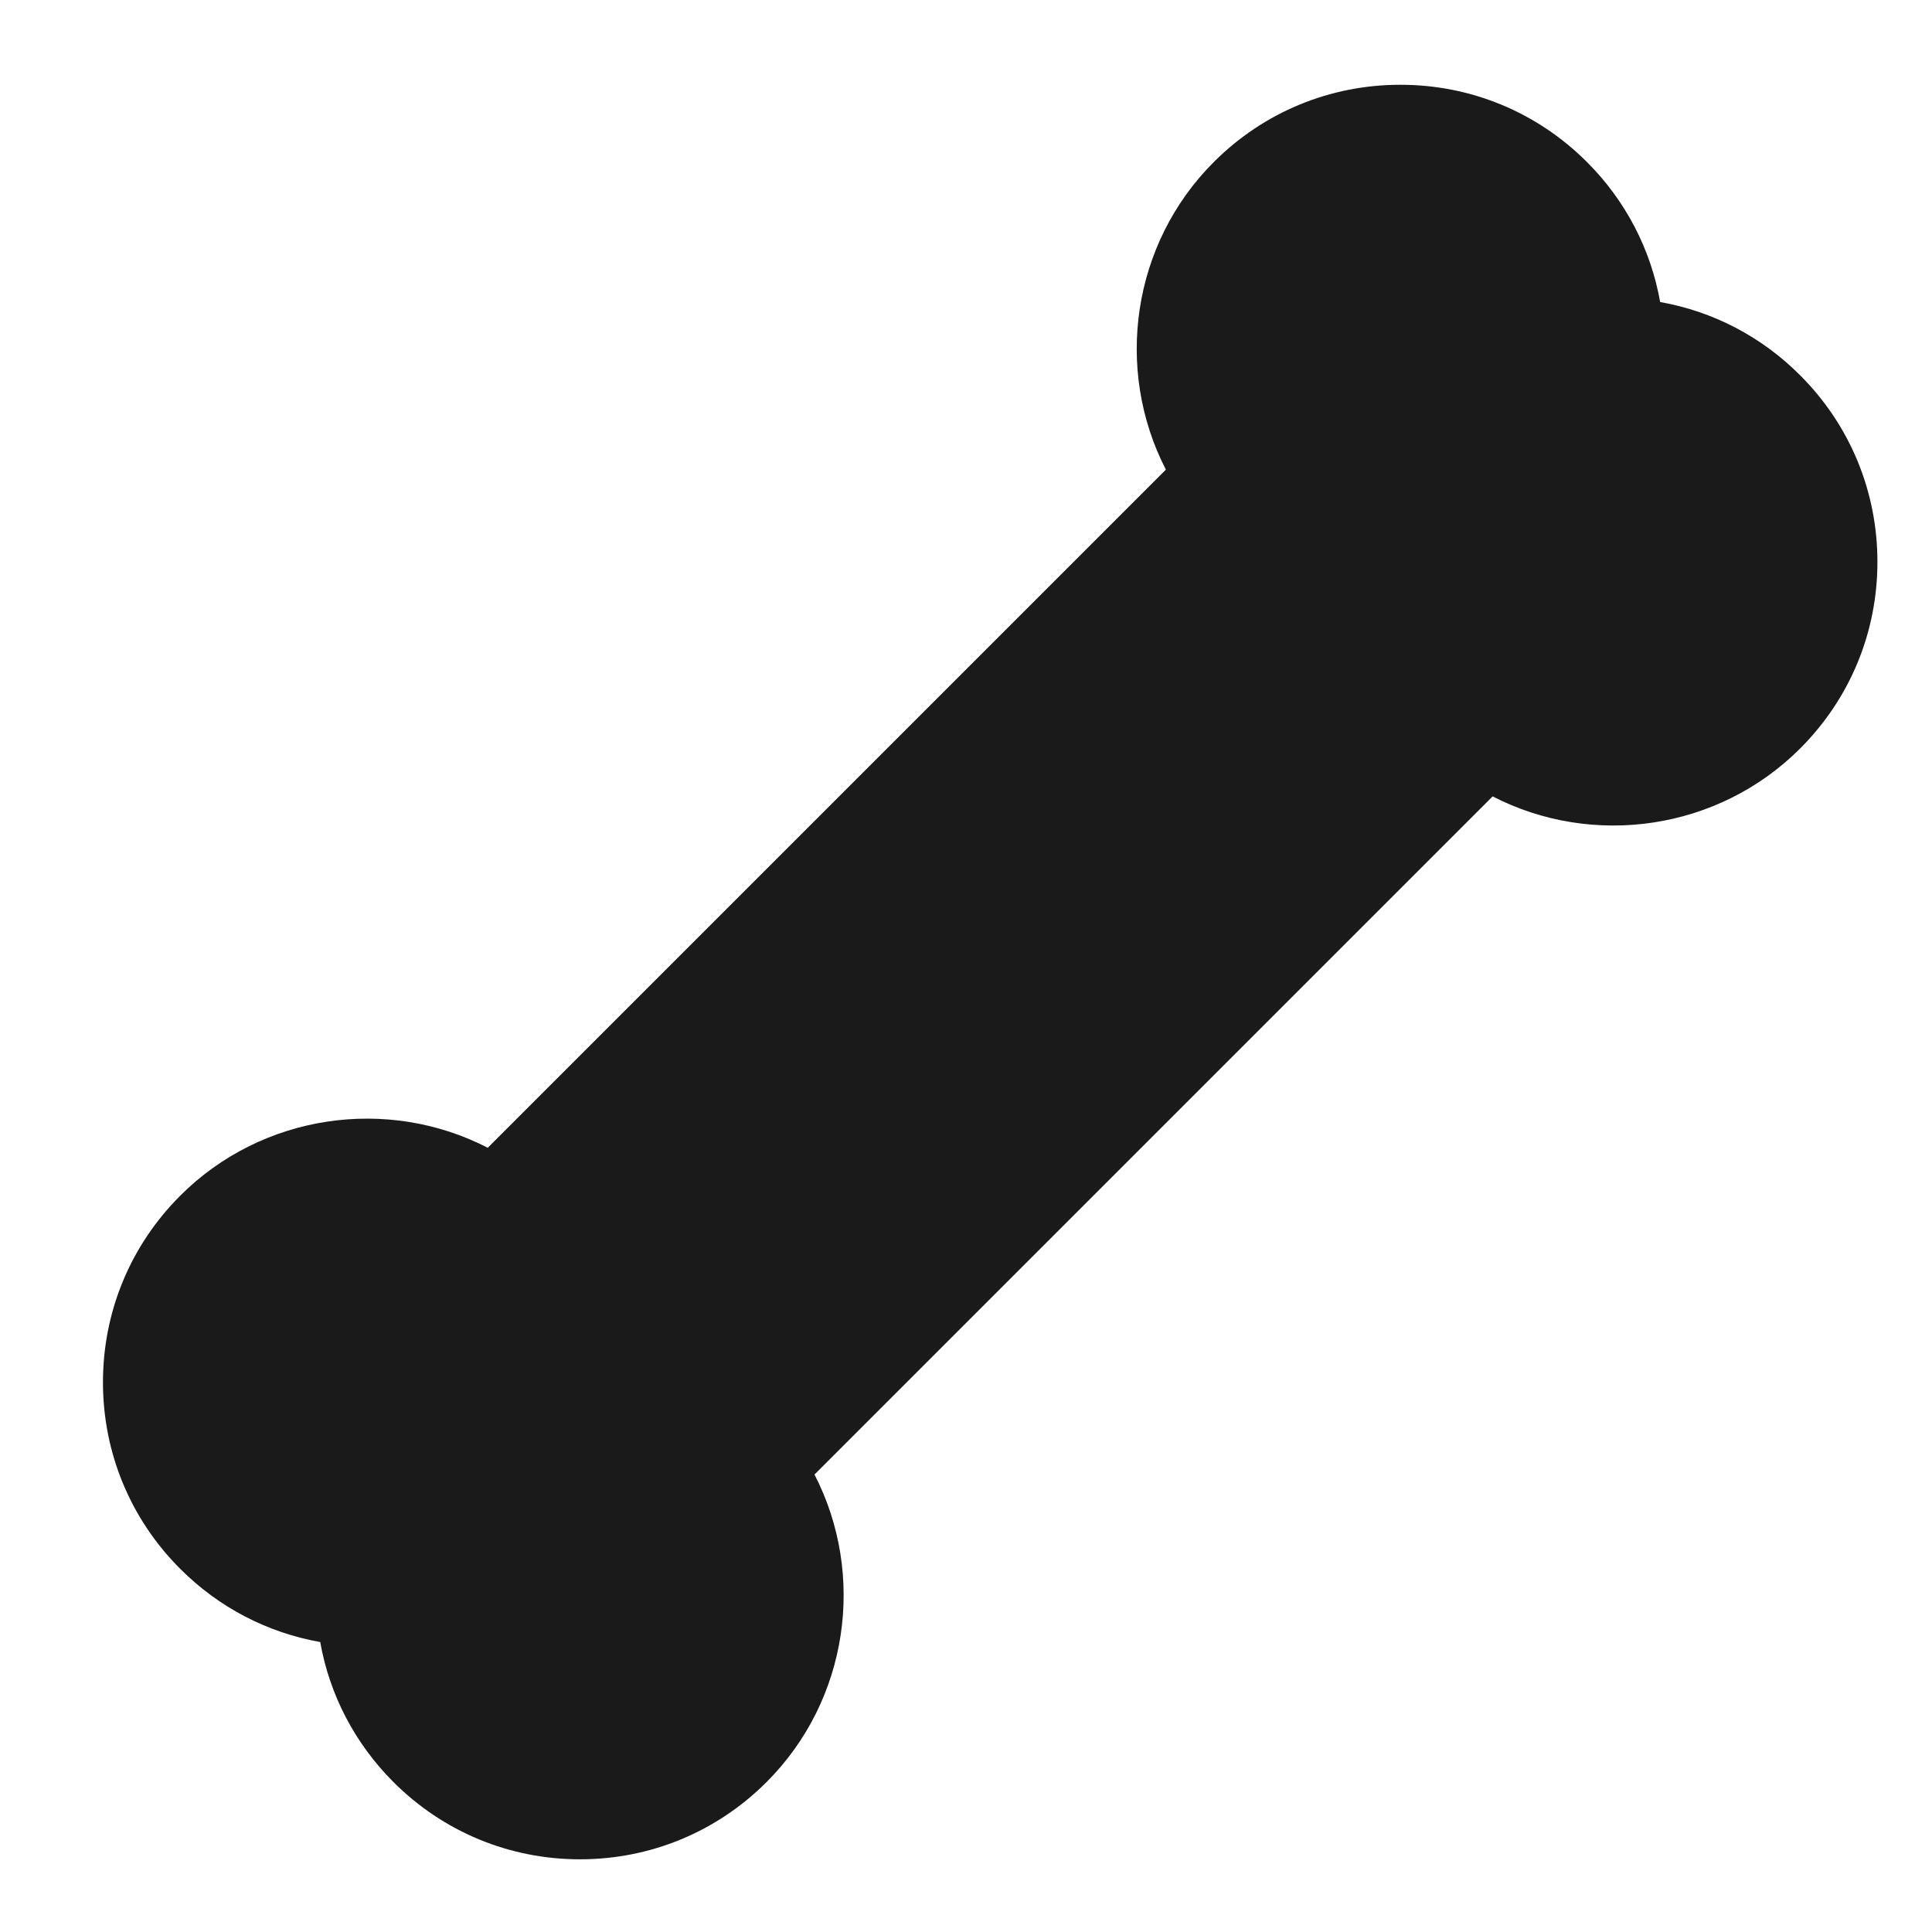
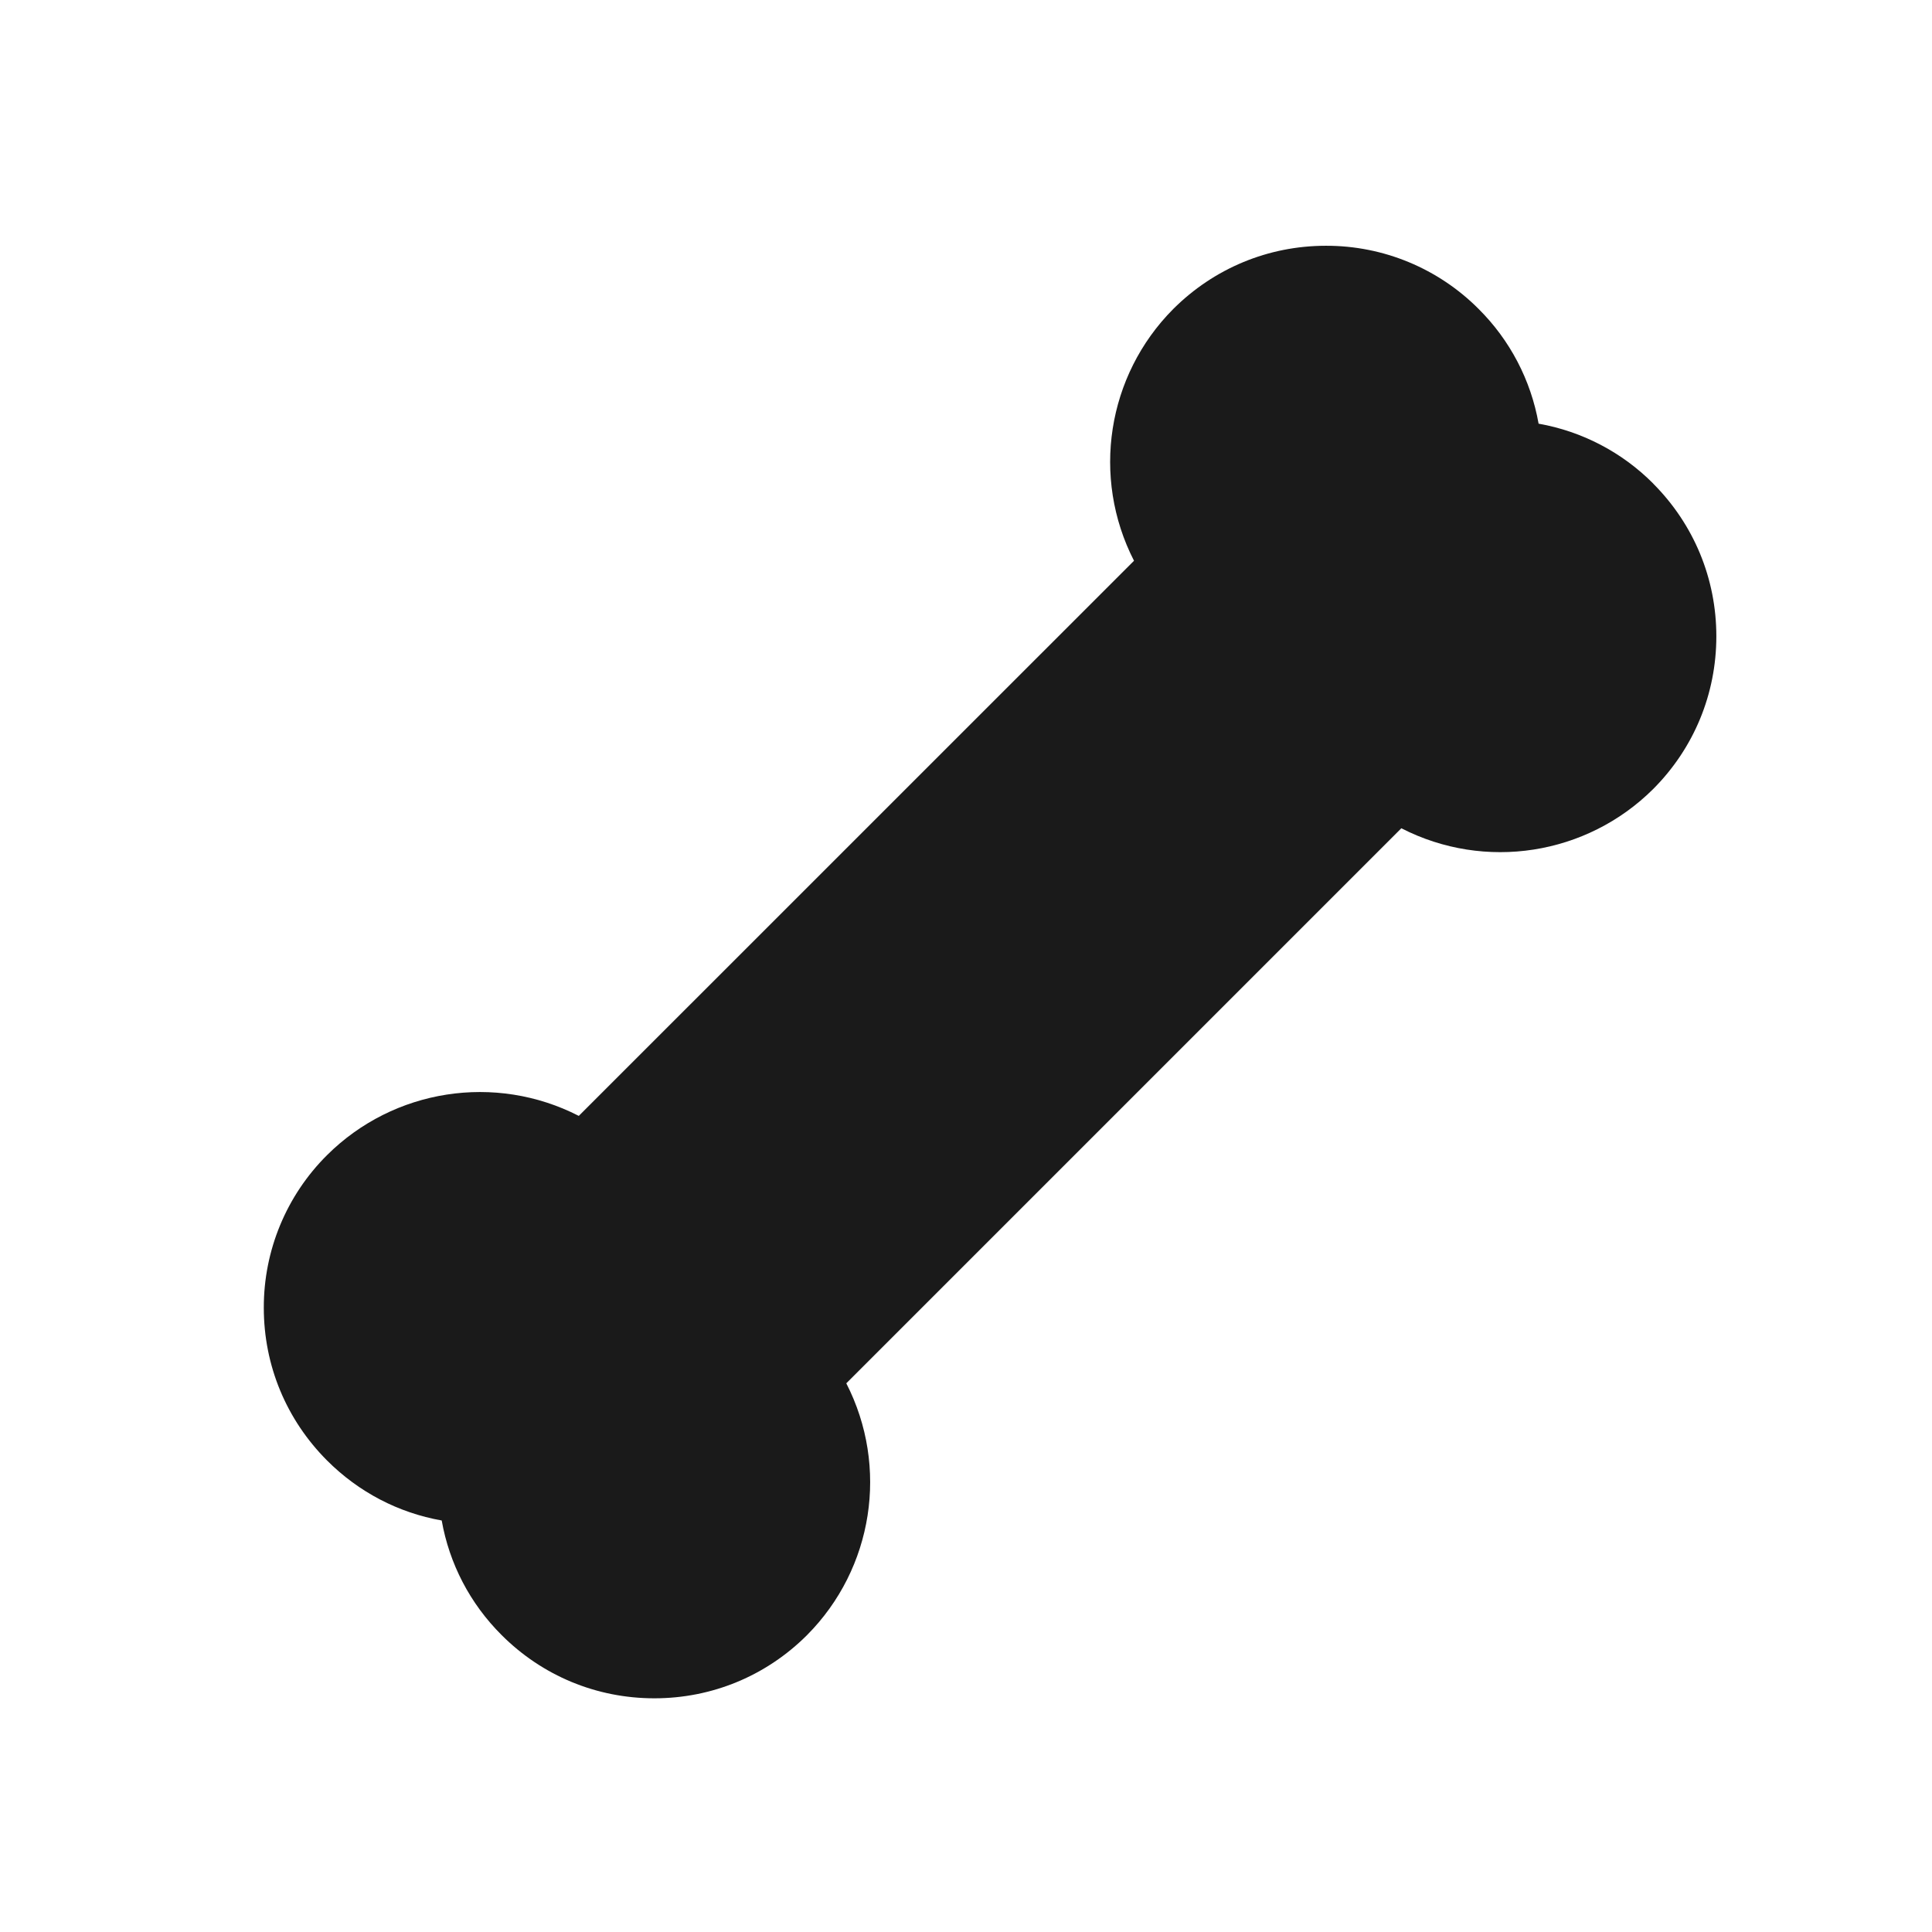
- <svg xmlns="http://www.w3.org/2000/svg" xmlns:xlink="http://www.w3.org/1999/xlink" id="svg3272" width="24" height="24" version="1.0">
-   <defs id="defs3274">
-     <linearGradient id="linearGradient2947" x1="-51.786" x2="-51.786" y1="50.786" y2="2.906" gradientTransform="matrix(.26532 0 0 .28076 26.885 9.2156)" gradientUnits="userSpaceOnUse">
-       <stop id="stop3106" style="stop-color:#9a9a9a" offset="0" />
-       <stop id="stop3108" style="stop-color:#afafaf" offset="1" />
-     </linearGradient>
-     <linearGradient id="linearGradient2945" x1="25.132" x2="25.132" y1="6.729" y2="47.013" gradientTransform="matrix(.32857 0 0 .3 7.3643 9.5499)" gradientUnits="userSpaceOnUse">
-       <stop id="stop3602" style="stop-color:#f4f4f4" offset="0" />
-       <stop id="stop3604" style="stop-color:#dbdbdb" offset="1" />
-     </linearGradient>
-     <linearGradient id="linearGradient3418" x1="33.877" x2="44.119" y1="19.948" y2="30.191" gradientUnits="userSpaceOnUse">
-       <stop id="stop3414" style="stop-color:#fcfcfc" offset="0" />
-       <stop id="stop3416" style="stop-color:#cbcdd9" offset="1" />
-     </linearGradient>
-     <linearGradient id="linearGradient3032" x1="45.094" x2="45.094" y1="18.404" y2="31.781" gradientTransform="matrix(.5 0 0 .5 -.14503 -.84089)" gradientUnits="userSpaceOnUse">
-       <stop id="stop3430" style="stop-color:#fff" offset="0" />
-       <stop id="stop3432" style="stop-color:#fff;stop-opacity:0" offset="1" />
-     </linearGradient>
-     <linearGradient id="linearGradient3404" x1="18.031" x2="20.055" y1="16.408" y2="24.628" gradientUnits="userSpaceOnUse">
-       <stop id="stop2687" style="stop-color:#fff;stop-opacity:.275" offset="0" />
-       <stop id="stop2689" style="stop-color:#fff;stop-opacity:.078" offset="1" />
-     </linearGradient>
-     <radialGradient id="radialGradient3402" cx="4.02" cy="5.593" r="10.273" gradientTransform="matrix(-.016802 1.3943 -1.7966 -.021651 -5.3658 -19.339)" gradientUnits="userSpaceOnUse">
-       <stop id="stop3754" style="stop-color:#fff" offset="0" />
-       <stop id="stop3760" style="stop-color:#fff" offset=".848" />
-       <stop id="stop3756" style="stop-color:#fff;stop-opacity:0" offset="1" />
-     </radialGradient>
-     <linearGradient id="linearGradient3400" x1="9.705" x2="9.705" y1="20.882" y2="4.303" gradientTransform="matrix(.99458 0 0 .99458 -19.857 -19.778)" gradientUnits="userSpaceOnUse">
-       <stop id="stop3624" style="stop-color:#bb2b12" offset="0" />
-       <stop id="stop3626" style="stop-color:#cd7233" offset="1" />
-     </linearGradient>
-     <radialGradient id="radialGradient3398" cx="7.819" cy="8.561" r="11.268" gradientTransform="matrix(1.69 0 0 1.0436 -24.967 -20.534)" gradientUnits="userSpaceOnUse">
-       <stop id="stop3618" style="stop-color:#edb763" offset="0" />
-       <stop id="stop3270" style="stop-color:#de7f32" offset=".5" />
-       <stop id="stop3620" style="stop-color:#d24413" offset="1" />
-     </radialGradient>
-     <linearGradient id="linearGradient3396" x1="9.876" x2="9.876" y1="2.602" y2="23.062" gradientTransform="translate(-19.518 -21.496)" gradientUnits="userSpaceOnUse">
-       <stop id="stop5159" style="stop-color:#c1c1c1" offset="0" />
-       <stop id="stop5161" style="stop-color:#909090" offset="1" />
-     </linearGradient>
-     <linearGradient id="linearGradient3394" x1="-28.531" x2="-28.531" y1="17.956" y2="37.503" gradientTransform="translate(14.86 -35.997)" gradientUnits="userSpaceOnUse">
-       <stop id="stop11113" style="stop-color:#fff" offset="0" />
-       <stop id="stop11115" style="stop-color:#cdcdcd" offset=".91" />
-       <stop id="stop11117" style="stop-color:#a1a1a1" offset="1" />
-     </linearGradient>
-     <radialGradient id="radialGradient3392" cx="605.71" cy="486.65" r="117.14" gradientTransform="matrix(-2.7744 0 0 1.9697 112.76 -872.89)" gradientUnits="userSpaceOnUse" xlink:href="#linearGradient5060" />
-     <linearGradient id="linearGradient5060">
-       <stop id="stop5062" offset="0" />
-       <stop id="stop5064" style="stop-opacity:0" offset="1" />
-     </linearGradient>
-     <radialGradient id="radialGradient3390" cx="605.71" cy="486.65" r="117.14" gradientTransform="matrix(2.7744 0 0 1.9697 -1891.6 -872.89)" gradientUnits="userSpaceOnUse" xlink:href="#linearGradient5060" />
-     <linearGradient id="linearGradient3388" x1="302.86" x2="302.86" y1="366.65" y2="609.51" gradientTransform="matrix(2.7744 0 0 1.9697 -1892.2 -872.89)" gradientUnits="userSpaceOnUse">
-       <stop id="stop5050" style="stop-opacity:0" offset="0" />
-       <stop id="stop5056" offset=".5" />
-       <stop id="stop5052" style="stop-opacity:0" offset="1" />
+ <svg xmlns="http://www.w3.org/2000/svg" width="24" height="24" version="1">
+   <defs>
+     <linearGradient id="a">
+       <stop offset="0" />
+       <stop offset="1" stop-opacity="0" />
    </linearGradient>
  </defs>
-   <path style="fill:#1a1a1a;stroke-width:0.043" d="M 22.362,4.662 C 21.882,4.181 21.279,3.868 20.623,3.752 20.507,3.097 20.195,2.494 19.714,2.013 19.095,1.394 18.272,1.053 17.396,1.053 16.52,1.053 15.697,1.394 15.078,2.013 14.059,3.032 13.842,4.59 14.483,5.834 L 6.059,14.258 c -1.244,-0.641 -2.802,-0.423 -3.82,0.595 -0.619,0.619 -0.96,1.442 -0.96,2.318 0,0.876 0.341,1.699 0.96,2.318 0.481,0.481 1.084,0.793 1.739,0.909 0.116,0.655 0.429,1.258 0.909,1.739 0.619,0.619 1.442,0.96 2.318,0.96 0.876,-4.3e-5 1.699,-0.341 2.318,-0.96 1.019,-1.019 1.236,-2.576 0.595,-3.82 L 18.542,9.893 c 1.244,0.641 2.802,0.423 3.82,-0.595 0.619,-0.619 0.96,-1.442 0.96,-2.318 0,-0.876 -0.341,-1.699 -0.96,-2.318 z" id="path865" />
+   <path d="M20.537 6.007a2.661 2.661 0 0 0-1.424-.744 2.661 2.661 0 0 0-.744-1.424 2.666 2.666 0 0 0-1.898-.786c-.716 0-1.39.28-1.897.786a2.693 2.693 0 0 0-.487 3.127L7.19 13.862a2.693 2.693 0 0 0-3.127.487 2.666 2.666 0 0 0-.786 1.897c0 .717.28 1.39.786 1.897.394.394.887.65 1.424.745.095.536.35 1.03.744 1.423.507.507 1.18.786 1.898.786.716 0 1.39-.279 1.897-.786a2.693 2.693 0 0 0 .487-3.127l6.895-6.895a2.693 2.693 0 0 0 3.128-.487c.506-.507.785-1.181.785-1.898 0-.716-.279-1.39-.785-1.897z" fill="#1a1a1a" />
</svg>
